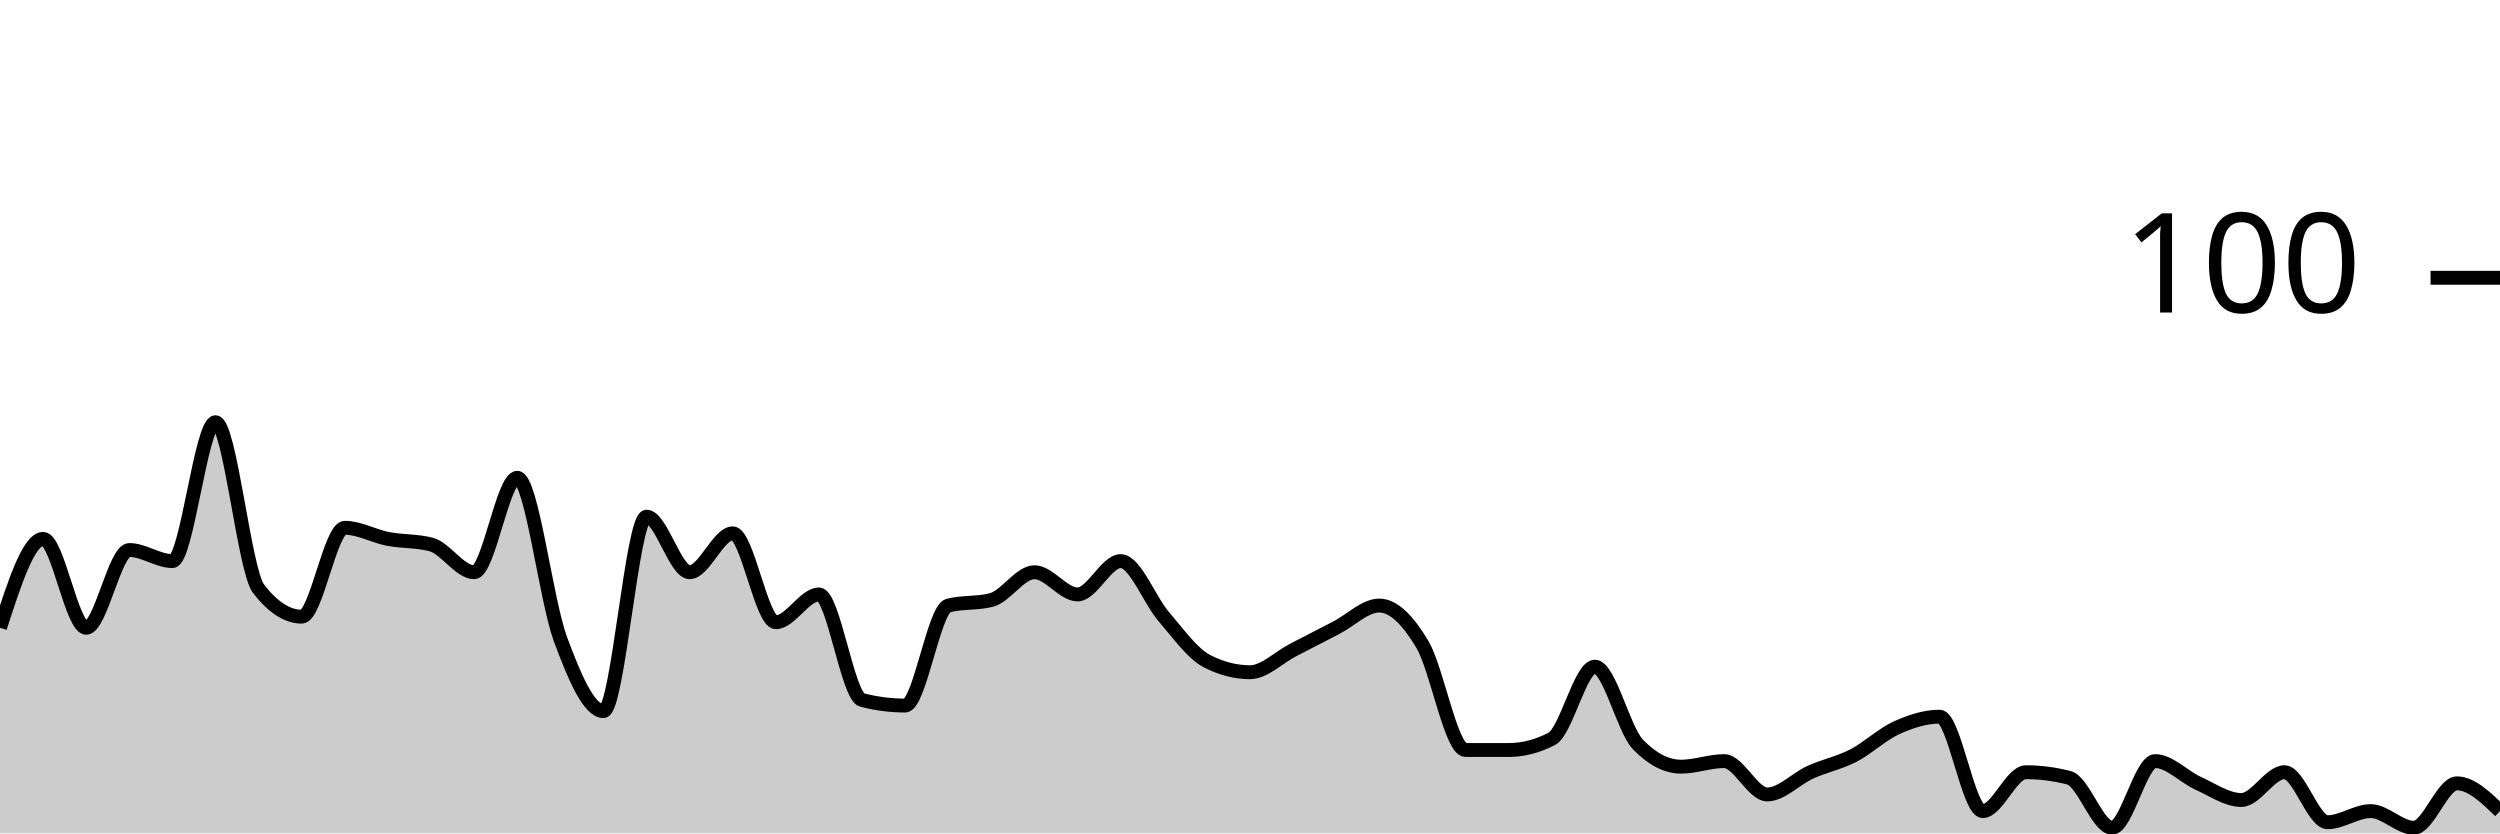
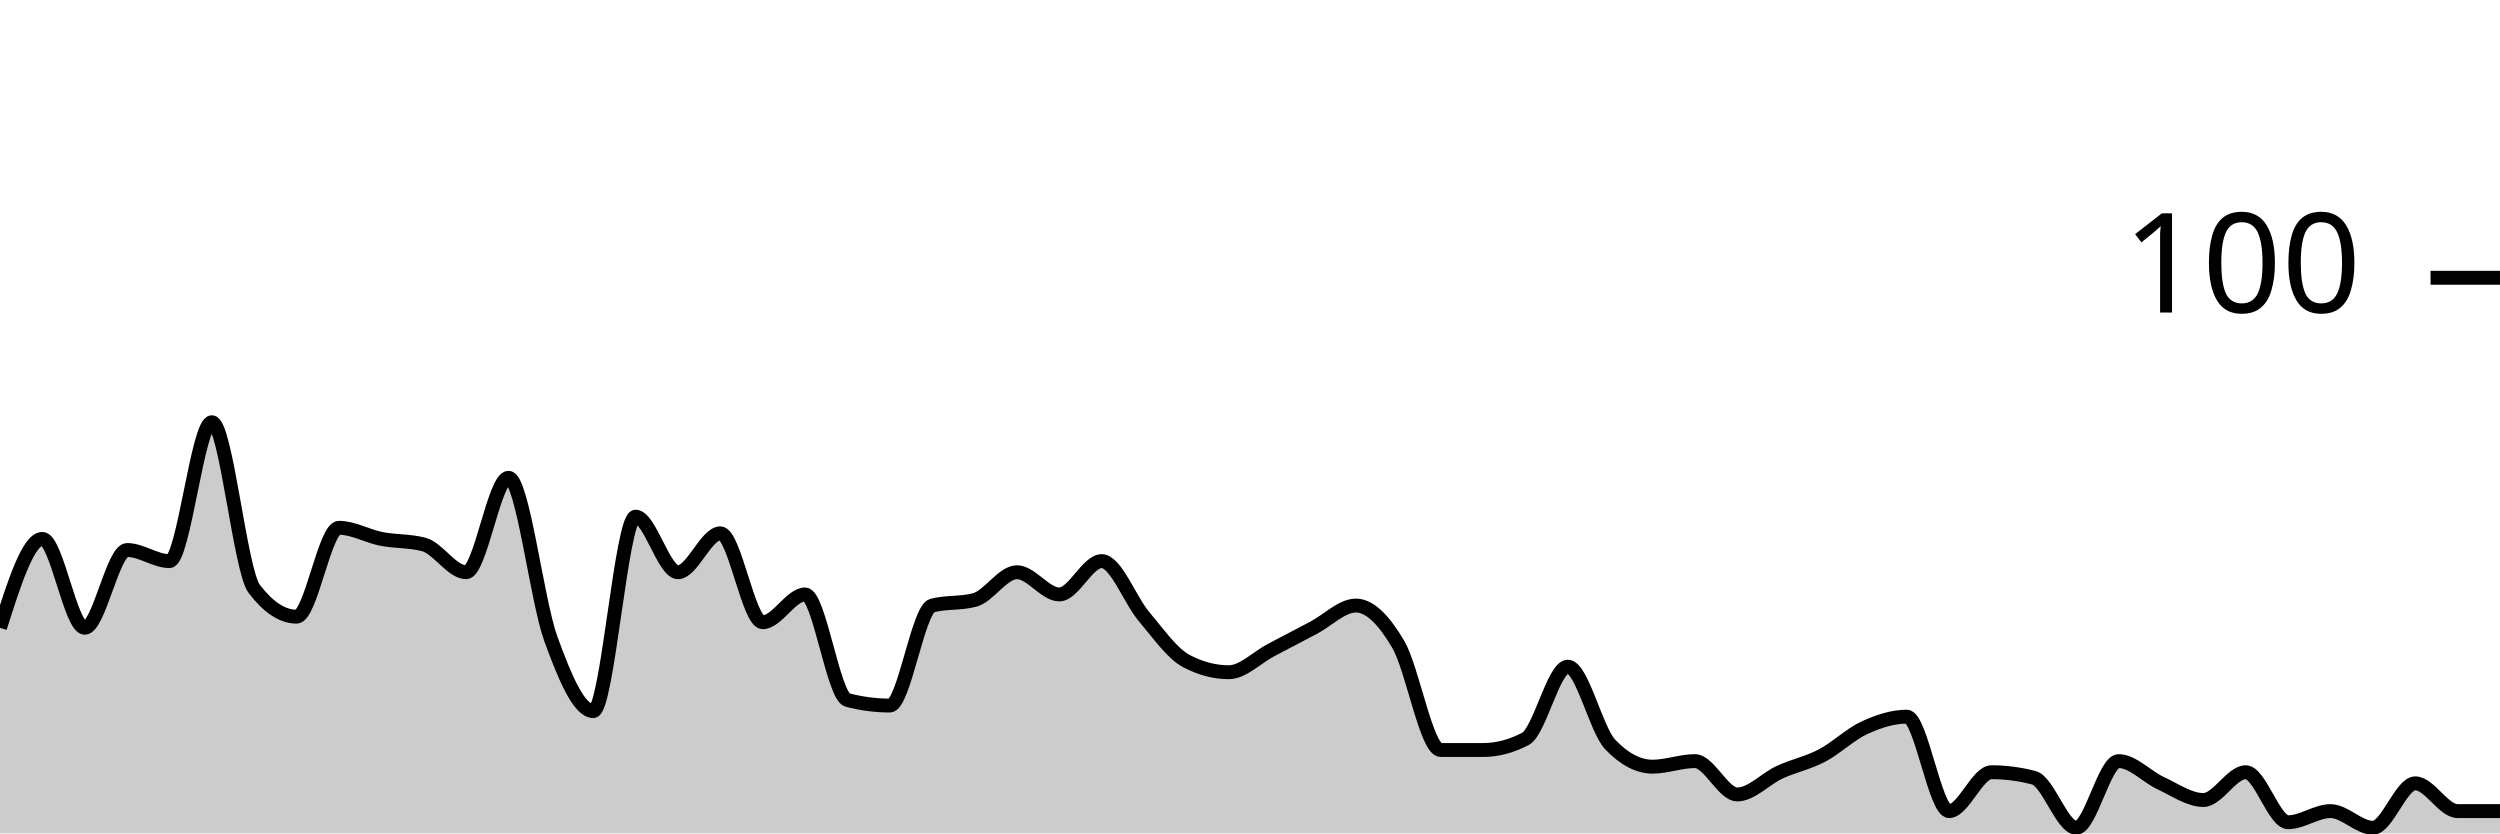
<svg xmlns="http://www.w3.org/2000/svg" viewBox="0 0 180 60">
  <g transform="translate(0,20)">
-     <path class="area" fill="rgba(0, 0, 0, 0.2)" d="M0,25.2C1.034,22,2.069,18.8,3.103,18.8C4.138,18.8,5.172,25.2,6.207,25.2C7.241,25.2,8.276,19.6,9.31,19.6C10.345,19.6,11.379,20.4,12.414,20.4C13.448,20.4,14.483,10.4,15.517,10.4C16.552,10.4,17.586,21.067,18.621,22.4C19.655,23.733,20.69,24.4,21.724,24.4C22.759,24.4,23.793,18,24.828,18C25.862,18,26.897,18.6,27.931,18.8C28.966,19,30,18.933,31.034,19.2C32.069,19.467,33.103,21.2,34.138,21.2C35.172,21.2,36.207,14.4,37.241,14.4C38.276,14.4,39.31,23.2,40.345,26C41.379,28.8,42.414,31.2,43.448,31.2C44.483,31.2,45.517,17.2,46.552,17.2C47.586,17.2,48.621,21.2,49.655,21.2C50.69,21.2,51.724,18.4,52.759,18.4C53.793,18.4,54.828,24.8,55.862,24.8C56.897,24.8,57.931,22.8,58.966,22.8C60,22.8,61.034,30.133,62.069,30.4C63.103,30.667,64.138,30.8,65.172,30.8C66.207,30.8,67.241,23.867,68.276,23.6C69.31,23.333,70.345,23.467,71.379,23.2C72.414,22.933,73.448,21.2,74.483,21.2C75.517,21.2,76.552,22.8,77.586,22.8C78.621,22.8,79.655,20.4,80.69,20.4C81.724,20.4,82.759,23.2,83.793,24.4C84.828,25.6,85.862,27.067,86.897,27.6C87.931,28.133,88.966,28.4,90,28.4C91.034,28.4,92.069,27.333,93.103,26.8C94.138,26.267,95.172,25.733,96.207,25.2C97.241,24.667,98.276,23.6,99.31,23.6C100.345,23.6,101.379,24.667,102.414,26.4C103.448,28.133,104.483,34,105.517,34C106.552,34,107.586,34,108.621,34C109.655,34,110.69,33.733,111.724,33.2C112.759,32.667,113.793,28,114.828,28C115.862,28,116.897,32.533,117.931,33.6C118.966,34.667,120,35.2,121.034,35.2C122.069,35.2,123.103,34.8,124.138,34.8C125.172,34.8,126.207,37.2,127.241,37.2C128.276,37.2,129.31,36.067,130.345,35.6C131.379,35.133,132.414,34.933,133.448,34.4C134.483,33.867,135.517,32.867,136.552,32.4C137.586,31.933,138.621,31.6,139.655,31.6C140.69,31.6,141.724,38.4,142.759,38.4C143.793,38.4,144.828,35.6,145.862,35.6C146.897,35.6,147.931,35.733,148.966,36C150,36.267,151.034,39.6,152.069,39.6C153.103,39.6,154.138,34.8,155.172,34.8C156.207,34.8,157.241,35.933,158.276,36.4C159.31,36.867,160.345,37.6,161.379,37.6C162.414,37.6,163.448,35.6,164.483,35.6C165.517,35.6,166.552,39.2,167.586,39.2C168.621,39.2,169.655,38.4,170.69,38.4C171.724,38.4,172.759,39.6,173.793,39.6C174.828,39.6,175.862,36.4,176.897,36.4C177.931,36.4,178.966,37.4,180,38.4L180,40C178.966,40,177.931,40,176.897,40C175.862,40,174.828,40,173.793,40C172.759,40,171.724,40,170.69,40C169.655,40,168.621,40,167.586,40C166.552,40,165.517,40,164.483,40C163.448,40,162.414,40,161.379,40C160.345,40,159.31,40,158.276,40C157.241,40,156.207,40,155.172,40C154.138,40,153.103,40,152.069,40C151.034,40,150,40,148.966,40C147.931,40,146.897,40,145.862,40C144.828,40,143.793,40,142.759,40C141.724,40,140.69,40,139.655,40C138.621,40,137.586,40,136.552,40C135.517,40,134.483,40,133.448,40C132.414,40,131.379,40,130.345,40C129.31,40,128.276,40,127.241,40C126.207,40,125.172,40,124.138,40C123.103,40,122.069,40,121.034,40C120,40,118.966,40,117.931,40C116.897,40,115.862,40,114.828,40C113.793,40,112.759,40,111.724,40C110.69,40,109.655,40,108.621,40C107.586,40,106.552,40,105.517,40C104.483,40,103.448,40,102.414,40C101.379,40,100.345,40,99.31,40C98.276,40,97.241,40,96.207,40C95.172,40,94.138,40,93.103,40C92.069,40,91.034,40,90,40C88.966,40,87.931,40,86.897,40C85.862,40,84.828,40,83.793,40C82.759,40,81.724,40,80.69,40C79.655,40,78.621,40,77.586,40C76.552,40,75.517,40,74.483,40C73.448,40,72.414,40,71.379,40C70.345,40,69.31,40,68.276,40C67.241,40,66.207,40,65.172,40C64.138,40,63.103,40,62.069,40C61.034,40,60,40,58.966,40C57.931,40,56.897,40,55.862,40C54.828,40,53.793,40,52.759,40C51.724,40,50.69,40,49.655,40C48.621,40,47.586,40,46.552,40C45.517,40,44.483,40,43.448,40C42.414,40,41.379,40,40.345,40C39.31,40,38.276,40,37.241,40C36.207,40,35.172,40,34.138,40C33.103,40,32.069,40,31.034,40C30,40,28.966,40,27.931,40C26.897,40,25.862,40,24.828,40C23.793,40,22.759,40,21.724,40C20.69,40,19.655,40,18.621,40C17.586,40,16.552,40,15.517,40C14.483,40,13.448,40,12.414,40C11.379,40,10.345,40,9.31,40C8.276,40,7.241,40,6.207,40C5.172,40,4.138,40,3.103,40C2.069,40,1.034,40,0,40Z" />
-     <path class="line" stroke="black" fill="none" d="M0,25.2C1.034,22,2.069,18.8,3.103,18.8C4.138,18.8,5.172,25.2,6.207,25.2C7.241,25.2,8.276,19.6,9.31,19.6C10.345,19.6,11.379,20.4,12.414,20.4C13.448,20.4,14.483,10.4,15.517,10.4C16.552,10.4,17.586,21.067,18.621,22.4C19.655,23.733,20.69,24.4,21.724,24.4C22.759,24.4,23.793,18,24.828,18C25.862,18,26.897,18.6,27.931,18.8C28.966,19,30,18.933,31.034,19.2C32.069,19.467,33.103,21.2,34.138,21.2C35.172,21.2,36.207,14.4,37.241,14.4C38.276,14.4,39.31,23.2,40.345,26C41.379,28.8,42.414,31.2,43.448,31.2C44.483,31.2,45.517,17.2,46.552,17.2C47.586,17.2,48.621,21.2,49.655,21.2C50.69,21.2,51.724,18.4,52.759,18.4C53.793,18.4,54.828,24.8,55.862,24.8C56.897,24.8,57.931,22.8,58.966,22.8C60,22.8,61.034,30.133,62.069,30.4C63.103,30.667,64.138,30.8,65.172,30.8C66.207,30.8,67.241,23.867,68.276,23.6C69.31,23.333,70.345,23.467,71.379,23.2C72.414,22.933,73.448,21.2,74.483,21.2C75.517,21.2,76.552,22.8,77.586,22.8C78.621,22.8,79.655,20.4,80.69,20.4C81.724,20.4,82.759,23.2,83.793,24.4C84.828,25.6,85.862,27.067,86.897,27.6C87.931,28.133,88.966,28.4,90,28.4C91.034,28.4,92.069,27.333,93.103,26.8C94.138,26.267,95.172,25.733,96.207,25.2C97.241,24.667,98.276,23.6,99.31,23.6C100.345,23.6,101.379,24.667,102.414,26.4C103.448,28.133,104.483,34,105.517,34C106.552,34,107.586,34,108.621,34C109.655,34,110.69,33.733,111.724,33.2C112.759,32.667,113.793,28,114.828,28C115.862,28,116.897,32.533,117.931,33.6C118.966,34.667,120,35.2,121.034,35.2C122.069,35.2,123.103,34.8,124.138,34.8C125.172,34.8,126.207,37.2,127.241,37.2C128.276,37.2,129.31,36.067,130.345,35.6C131.379,35.133,132.414,34.933,133.448,34.4C134.483,33.867,135.517,32.867,136.552,32.4C137.586,31.933,138.621,31.6,139.655,31.6C140.69,31.6,141.724,38.4,142.759,38.4C143.793,38.4,144.828,35.6,145.862,35.6C146.897,35.6,147.931,35.733,148.966,36C150,36.267,151.034,39.6,152.069,39.6C153.103,39.6,154.138,34.8,155.172,34.8C156.207,34.8,157.241,35.933,158.276,36.4C159.31,36.867,160.345,37.6,161.379,37.6C162.414,37.6,163.448,35.6,164.483,35.6C165.517,35.6,166.552,39.2,167.586,39.2C168.621,39.2,169.655,38.4,170.69,38.4C171.724,38.4,172.759,39.6,173.793,39.6C174.828,39.6,175.862,36.4,176.897,36.4C177.931,36.4,178.966,37.4,180,38.4" />
+     <path class="area" fill="rgba(0, 0, 0, 0.2)" d="M0,25.2C1.017,22,2.034,18.8,3.051,18.8C4.068,18.8,5.085,25.2,6.102,25.2C7.119,25.2,8.136,19.6,9.153,19.6C10.169,19.6,11.186,20.4,12.203,20.4C13.22,20.4,14.237,10.4,15.254,10.4C16.271,10.4,17.288,21.067,18.305,22.4C19.322,23.733,20.339,24.4,21.356,24.4C22.373,24.4,23.39,18,24.407,18C25.424,18,26.441,18.6,27.458,18.8C28.475,19,29.492,18.933,30.508,19.2C31.525,19.467,32.542,21.2,33.559,21.2C34.576,21.2,35.593,14.4,36.61,14.4C37.627,14.4,38.644,23.2,39.661,26C40.678,28.8,41.695,31.2,42.712,31.2C43.729,31.2,44.746,17.2,45.763,17.2C46.78,17.2,47.797,21.2,48.814,21.2C49.831,21.2,50.847,18.4,51.864,18.4C52.881,18.4,53.898,24.8,54.915,24.8C55.932,24.8,56.949,22.8,57.966,22.8C58.983,22.8,60,30.133,61.017,30.4C62.034,30.667,63.051,30.8,64.068,30.8C65.085,30.8,66.102,23.867,67.119,23.6C68.136,23.333,69.153,23.467,70.169,23.2C71.186,22.933,72.203,21.2,73.22,21.2C74.237,21.2,75.254,22.8,76.271,22.8C77.288,22.8,78.305,20.4,79.322,20.4C80.339,20.4,81.356,23.2,82.373,24.4C83.39,25.6,84.407,27.067,85.424,27.6C86.441,28.133,87.458,28.4,88.475,28.4C89.492,28.4,90.508,27.333,91.525,26.8C92.542,26.267,93.559,25.733,94.576,25.2C95.593,24.667,96.61,23.6,97.627,23.6C98.644,23.6,99.661,24.667,100.678,26.4C101.695,28.133,102.712,34,103.729,34C104.746,34,105.763,34,106.78,34C107.797,34,108.814,33.733,109.831,33.2C110.847,32.667,111.864,28,112.881,28C113.898,28,114.915,32.533,115.932,33.6C116.949,34.667,117.966,35.2,118.983,35.2C120,35.2,121.017,34.8,122.034,34.8C123.051,34.8,124.068,37.2,125.085,37.2C126.102,37.2,127.119,36.067,128.136,35.6C129.153,35.133,130.169,34.933,131.186,34.4C132.203,33.867,133.22,32.867,134.237,32.4C135.254,31.933,136.271,31.6,137.288,31.6C138.305,31.6,139.322,38.4,140.339,38.4C141.356,38.4,142.373,35.6,143.39,35.6C144.407,35.6,145.424,35.733,146.441,36C147.458,36.267,148.475,39.6,149.492,39.6C150.508,39.6,151.525,34.8,152.542,34.8C153.559,34.8,154.576,35.933,155.593,36.4C156.61,36.867,157.627,37.6,158.644,37.6C159.661,37.6,160.678,35.6,161.695,35.6C162.712,35.6,163.729,39.2,164.746,39.2C165.763,39.2,166.78,38.4,167.797,38.4C168.814,38.4,169.831,39.6,170.847,39.6C171.864,39.6,172.881,36.4,173.898,36.4C174.915,36.4,175.932,38.4,176.949,38.4C177.966,38.4,178.983,38.4,180,38.4L180,40C178.983,40,177.966,40,176.949,40C175.932,40,174.915,40,173.898,40C172.881,40,171.864,40,170.847,40C169.831,40,168.814,40,167.797,40C166.78,40,165.763,40,164.746,40C163.729,40,162.712,40,161.695,40C160.678,40,159.661,40,158.644,40C157.627,40,156.61,40,155.593,40C154.576,40,153.559,40,152.542,40C151.525,40,150.508,40,149.492,40C148.475,40,147.458,40,146.441,40C145.424,40,144.407,40,143.39,40C142.373,40,141.356,40,140.339,40C139.322,40,138.305,40,137.288,40C136.271,40,135.254,40,134.237,40C133.22,40,132.203,40,131.186,40C130.169,40,129.153,40,128.136,40C127.119,40,126.102,40,125.085,40C124.068,40,123.051,40,122.034,40C121.017,40,120,40,118.983,40C117.966,40,116.949,40,115.932,40C114.915,40,113.898,40,112.881,40C111.864,40,110.847,40,109.831,40C108.814,40,107.797,40,106.78,40C105.763,40,104.746,40,103.729,40C102.712,40,101.695,40,100.678,40C99.661,40,98.644,40,97.627,40C96.61,40,95.593,40,94.576,40C93.559,40,92.542,40,91.525,40C90.508,40,89.492,40,88.475,40C87.458,40,86.441,40,85.424,40C84.407,40,83.39,40,82.373,40C81.356,40,80.339,40,79.322,40C78.305,40,77.288,40,76.271,40C75.254,40,74.237,40,73.22,40C72.203,40,71.186,40,70.169,40C69.153,40,68.136,40,67.119,40C66.102,40,65.085,40,64.068,40C63.051,40,62.034,40,61.017,40C60,40,58.983,40,57.966,40C56.949,40,55.932,40,54.915,40C53.898,40,52.881,40,51.864,40C50.847,40,49.831,40,48.814,40C47.797,40,46.78,40,45.763,40C44.746,40,43.729,40,42.712,40C41.695,40,40.678,40,39.661,40C38.644,40,37.627,40,36.61,40C35.593,40,34.576,40,33.559,40C32.542,40,31.525,40,30.508,40C29.492,40,28.475,40,27.458,40C26.441,40,25.424,40,24.407,40C23.39,40,22.373,40,21.356,40C20.339,40,19.322,40,18.305,40C17.288,40,16.271,40,15.254,40C14.237,40,13.22,40,12.203,40C11.186,40,10.169,40,9.153,40C8.136,40,7.119,40,6.102,40C5.085,40,4.068,40,3.051,40C2.034,40,1.017,40,0,40Z" />
+     <path class="line" stroke="black" fill="none" d="M0,25.2C1.017,22,2.034,18.8,3.051,18.8C4.068,18.8,5.085,25.2,6.102,25.2C7.119,25.2,8.136,19.6,9.153,19.6C10.169,19.6,11.186,20.4,12.203,20.4C13.22,20.4,14.237,10.4,15.254,10.4C16.271,10.4,17.288,21.067,18.305,22.4C19.322,23.733,20.339,24.4,21.356,24.4C22.373,24.4,23.39,18,24.407,18C25.424,18,26.441,18.6,27.458,18.8C28.475,19,29.492,18.933,30.508,19.2C31.525,19.467,32.542,21.2,33.559,21.2C34.576,21.2,35.593,14.4,36.61,14.4C37.627,14.4,38.644,23.2,39.661,26C40.678,28.8,41.695,31.2,42.712,31.2C43.729,31.2,44.746,17.2,45.763,17.2C46.78,17.2,47.797,21.2,48.814,21.2C49.831,21.2,50.847,18.4,51.864,18.4C52.881,18.4,53.898,24.8,54.915,24.8C55.932,24.8,56.949,22.8,57.966,22.8C58.983,22.8,60,30.133,61.017,30.4C62.034,30.667,63.051,30.8,64.068,30.8C65.085,30.8,66.102,23.867,67.119,23.6C68.136,23.333,69.153,23.467,70.169,23.2C71.186,22.933,72.203,21.2,73.22,21.2C74.237,21.2,75.254,22.8,76.271,22.8C77.288,22.8,78.305,20.4,79.322,20.4C80.339,20.4,81.356,23.2,82.373,24.4C83.39,25.6,84.407,27.067,85.424,27.6C86.441,28.133,87.458,28.4,88.475,28.4C89.492,28.4,90.508,27.333,91.525,26.8C92.542,26.267,93.559,25.733,94.576,25.2C95.593,24.667,96.61,23.6,97.627,23.6C98.644,23.6,99.661,24.667,100.678,26.4C101.695,28.133,102.712,34,103.729,34C104.746,34,105.763,34,106.78,34C107.797,34,108.814,33.733,109.831,33.2C110.847,32.667,111.864,28,112.881,28C113.898,28,114.915,32.533,115.932,33.6C116.949,34.667,117.966,35.2,118.983,35.2C120,35.2,121.017,34.8,122.034,34.8C123.051,34.8,124.068,37.2,125.085,37.2C126.102,37.2,127.119,36.067,128.136,35.6C129.153,35.133,130.169,34.933,131.186,34.4C132.203,33.867,133.22,32.867,134.237,32.4C135.254,31.933,136.271,31.6,137.288,31.6C138.305,31.6,139.322,38.4,140.339,38.4C141.356,38.4,142.373,35.6,143.39,35.6C144.407,35.6,145.424,35.733,146.441,36C147.458,36.267,148.475,39.6,149.492,39.6C150.508,39.6,151.525,34.8,152.542,34.8C153.559,34.8,154.576,35.933,155.593,36.4C156.61,36.867,157.627,37.6,158.644,37.6C159.661,37.6,160.678,35.6,161.695,35.6C162.712,35.6,163.729,39.2,164.746,39.2C165.763,39.2,166.78,38.4,167.797,38.4C168.814,38.4,169.831,39.6,170.847,39.6C171.864,39.6,172.881,36.4,173.898,36.4C174.915,36.4,175.932,38.4,176.949,38.4C177.966,38.4,178.983,38.4,180,38.4" />
    <path class="axis-ceiling" stroke-width="1" stroke="black" fill="none" d="M175,0L180,0" />
    <text class="axis-ceiling-label" font-family="sans-serif" text-anchor="end" font-size="10px" x="170" y="2.5">100</text>
  </g>
</svg>
